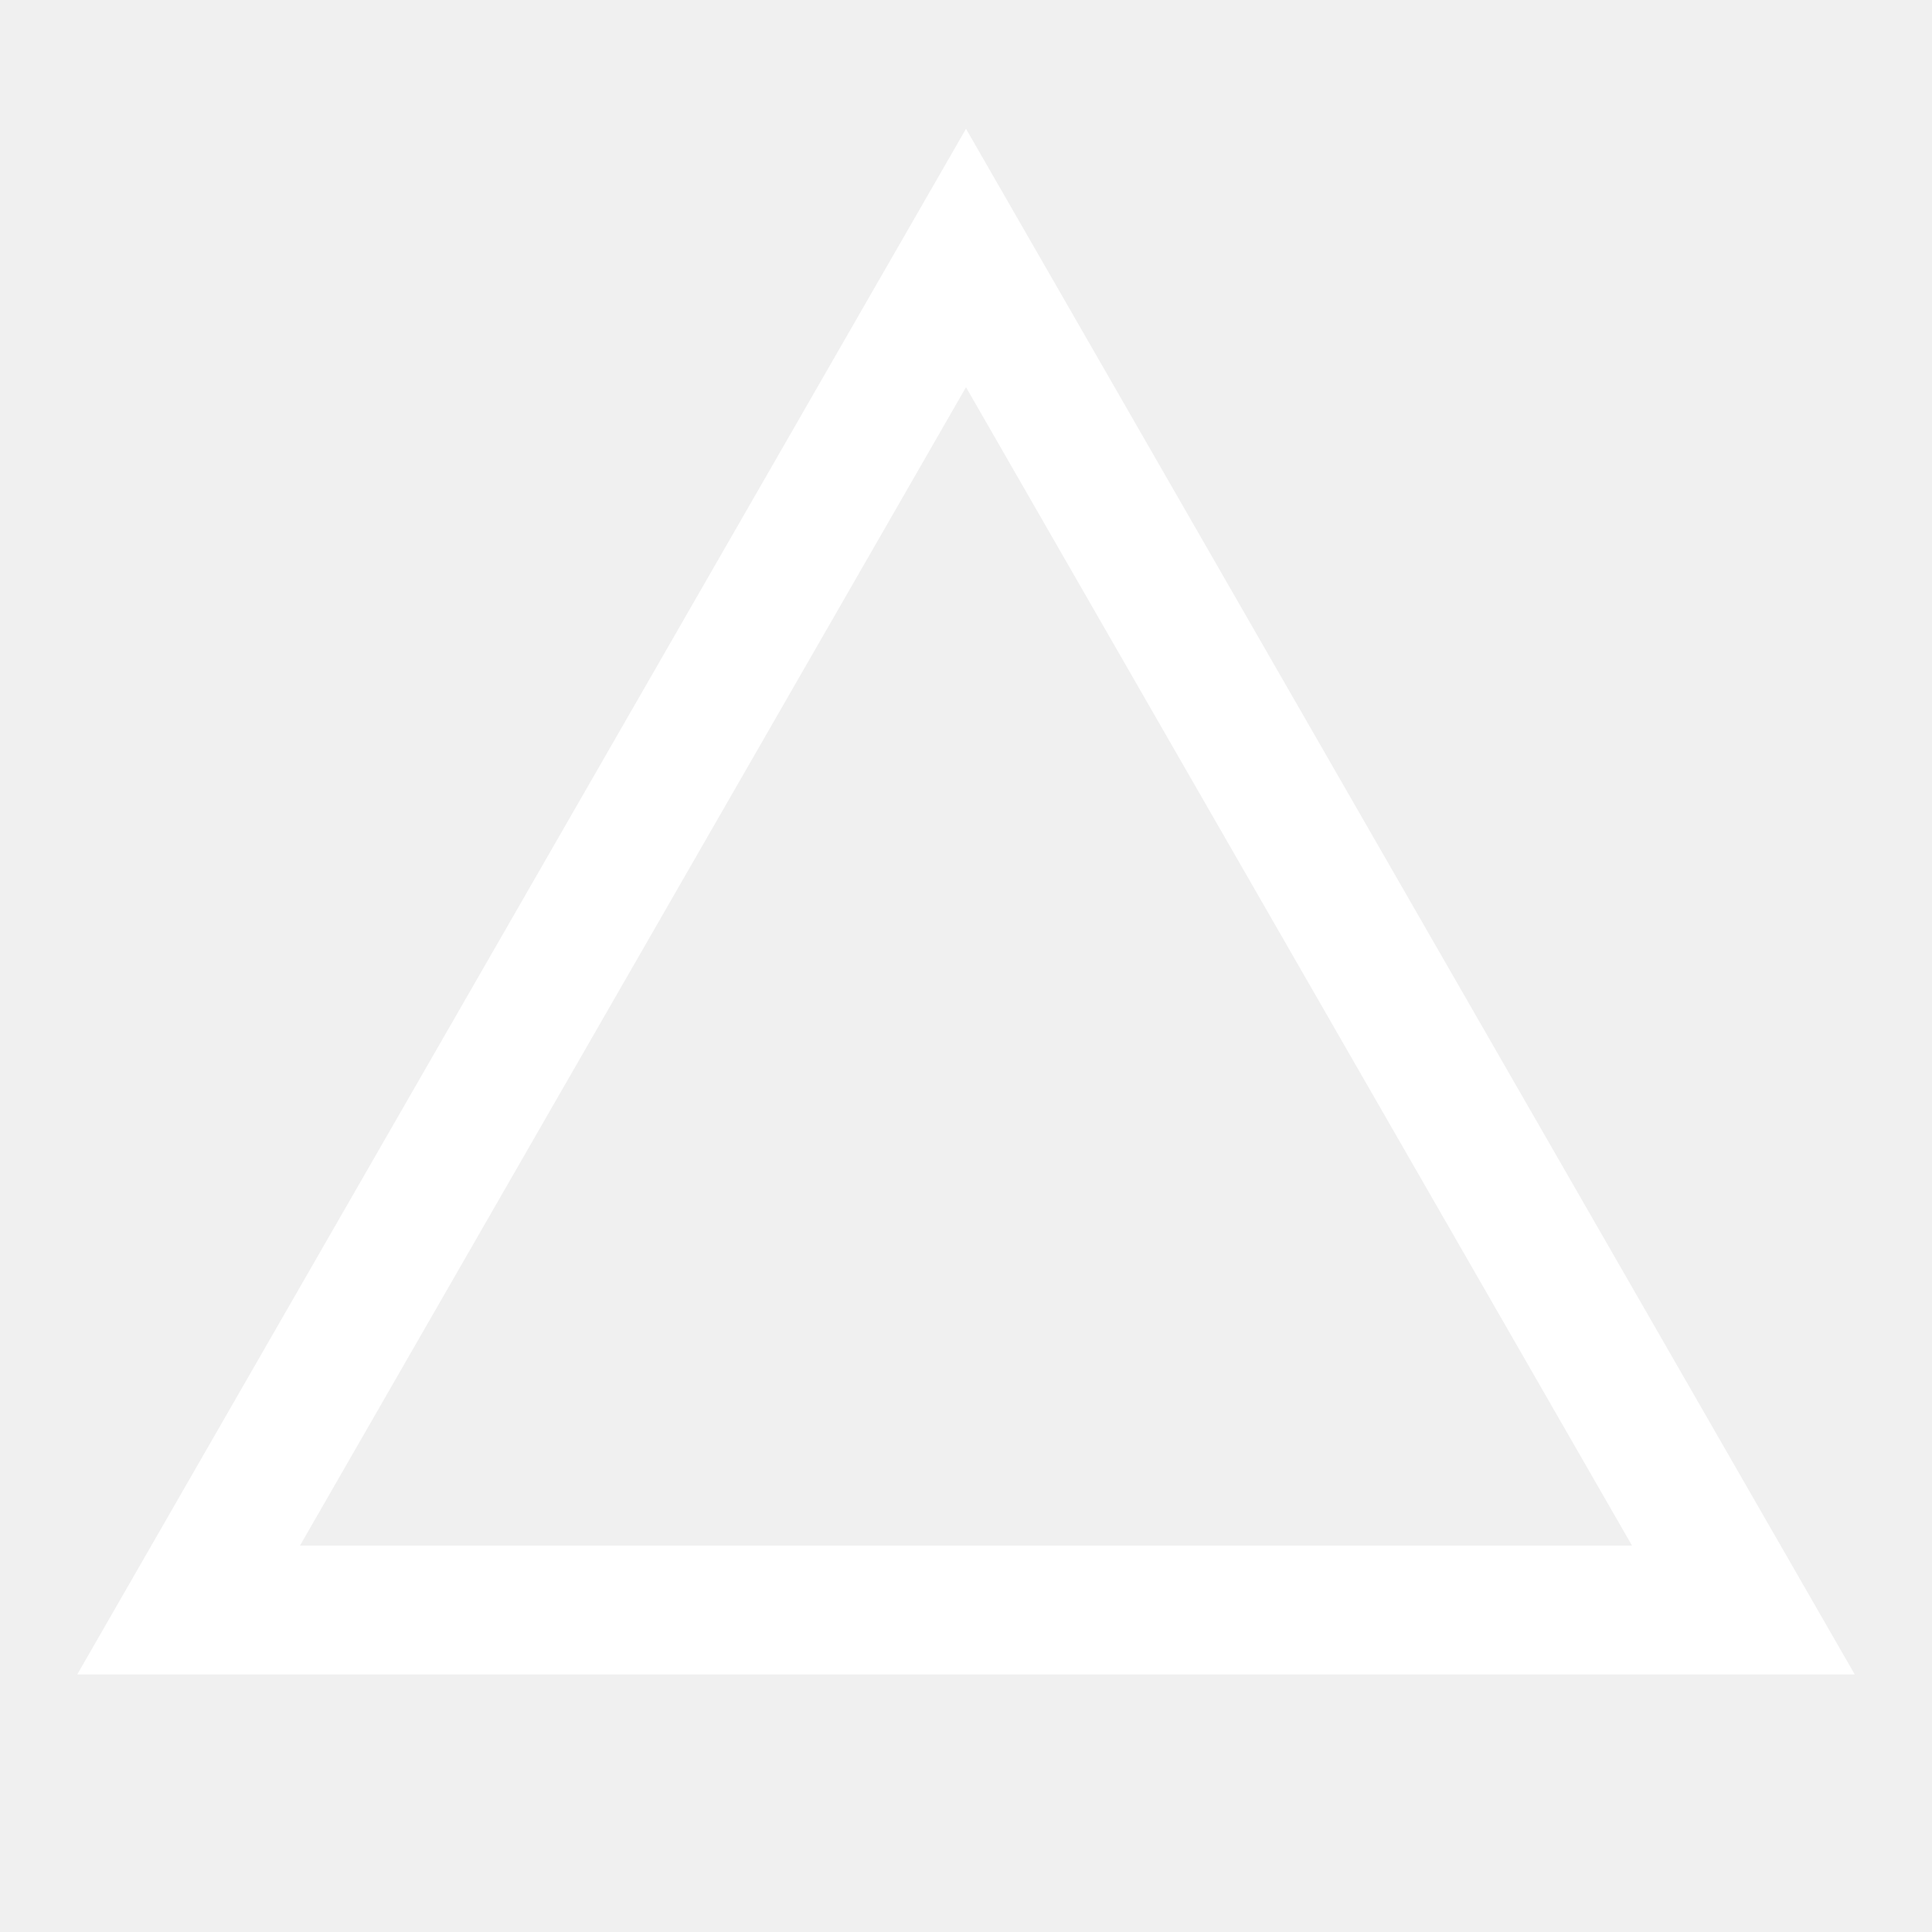
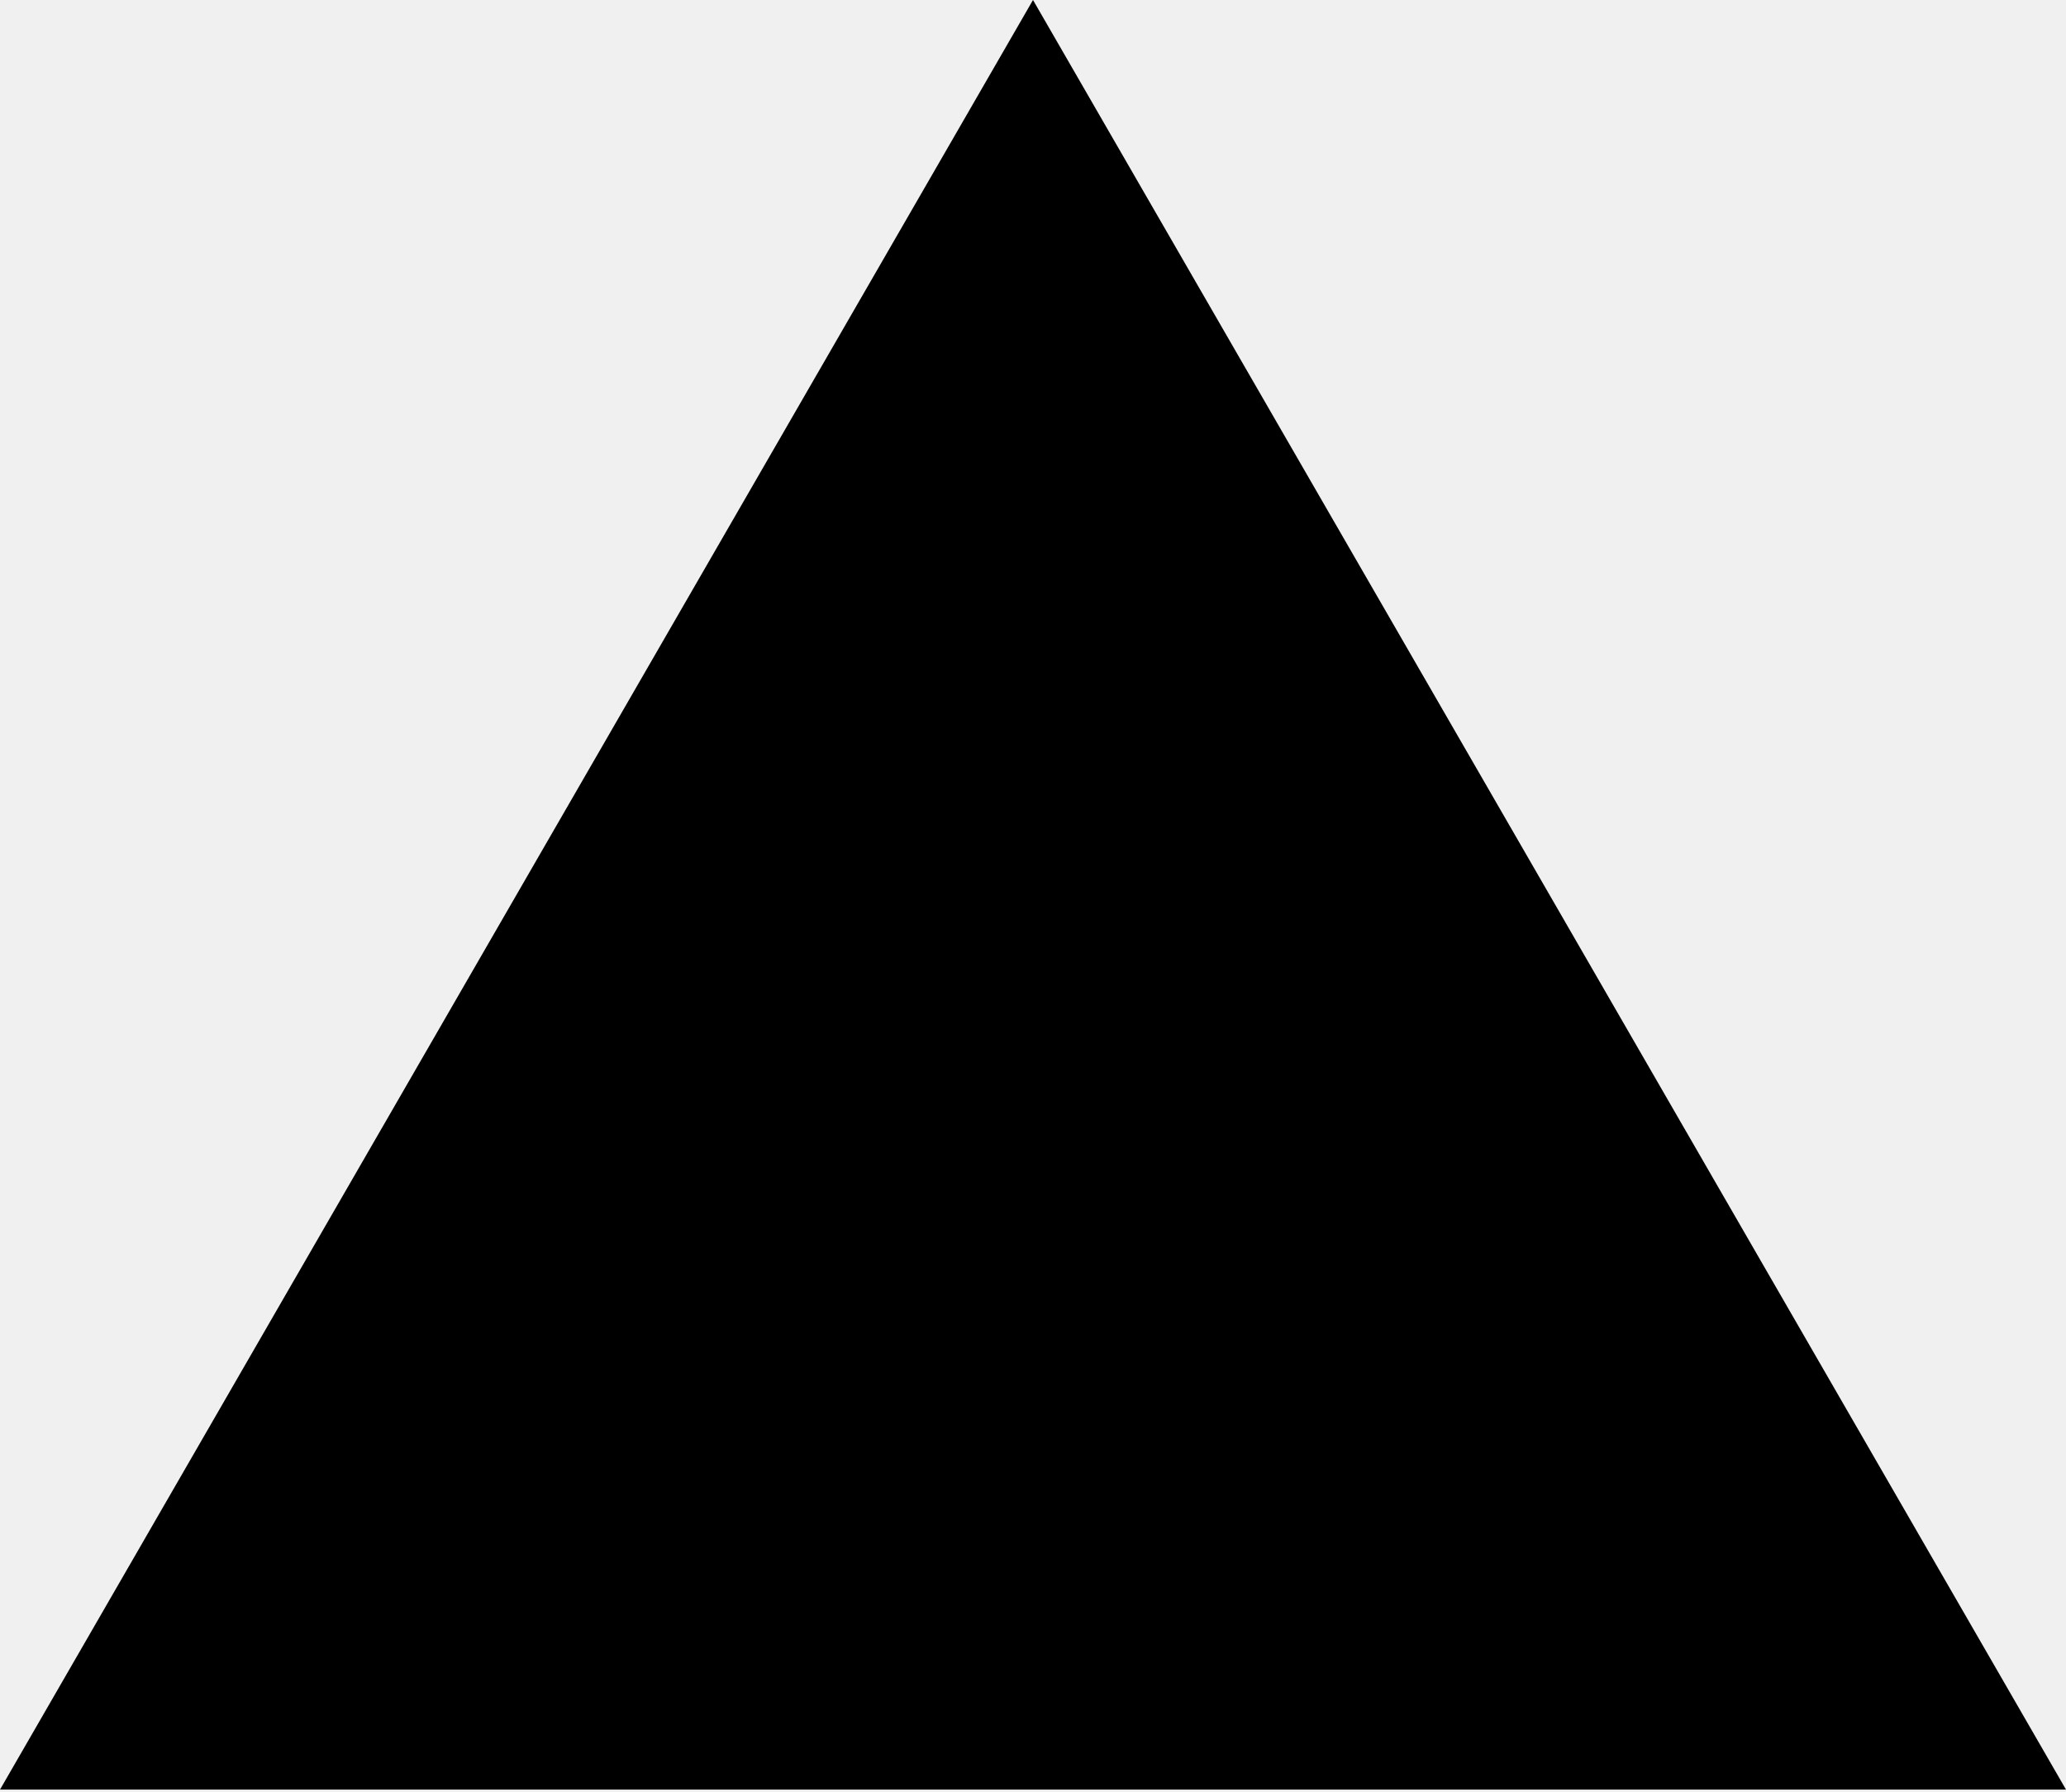
- <svg xmlns="http://www.w3.org/2000/svg" width="800px" height="800px" viewBox="0 0 15.00 15.00" fill="none" stroke="#fff" stroke-width="0">
-   <g id="SVGRepo_bgCarrier" stroke-width="0" />
-   <g id="SVGRepo_tracerCarrier" stroke-linecap="round" stroke-linejoin="round" />
-   <g id="SVGRepo_iconCarrier">
-     <path fill-rule="evenodd" clip-rule="evenodd" d="M7.5 1L6.923 2.003L1.175 12L0.6 13H1.754H13.246H14.4L13.825 12L8.077 2.003L7.5 1ZM7.5 3.006L2.329 12H12.671L7.5 3.006Z" fill="#fff" />
-   </g>
+ <svg xmlns="http://www.w3.org/2000/svg" viewBox="0 0 256 222" width="256" height="222" preserveAspectRatio="xMidYMid">
+   <path fill="#000" d="m128 0 128 221.705H0z" />
</svg>
